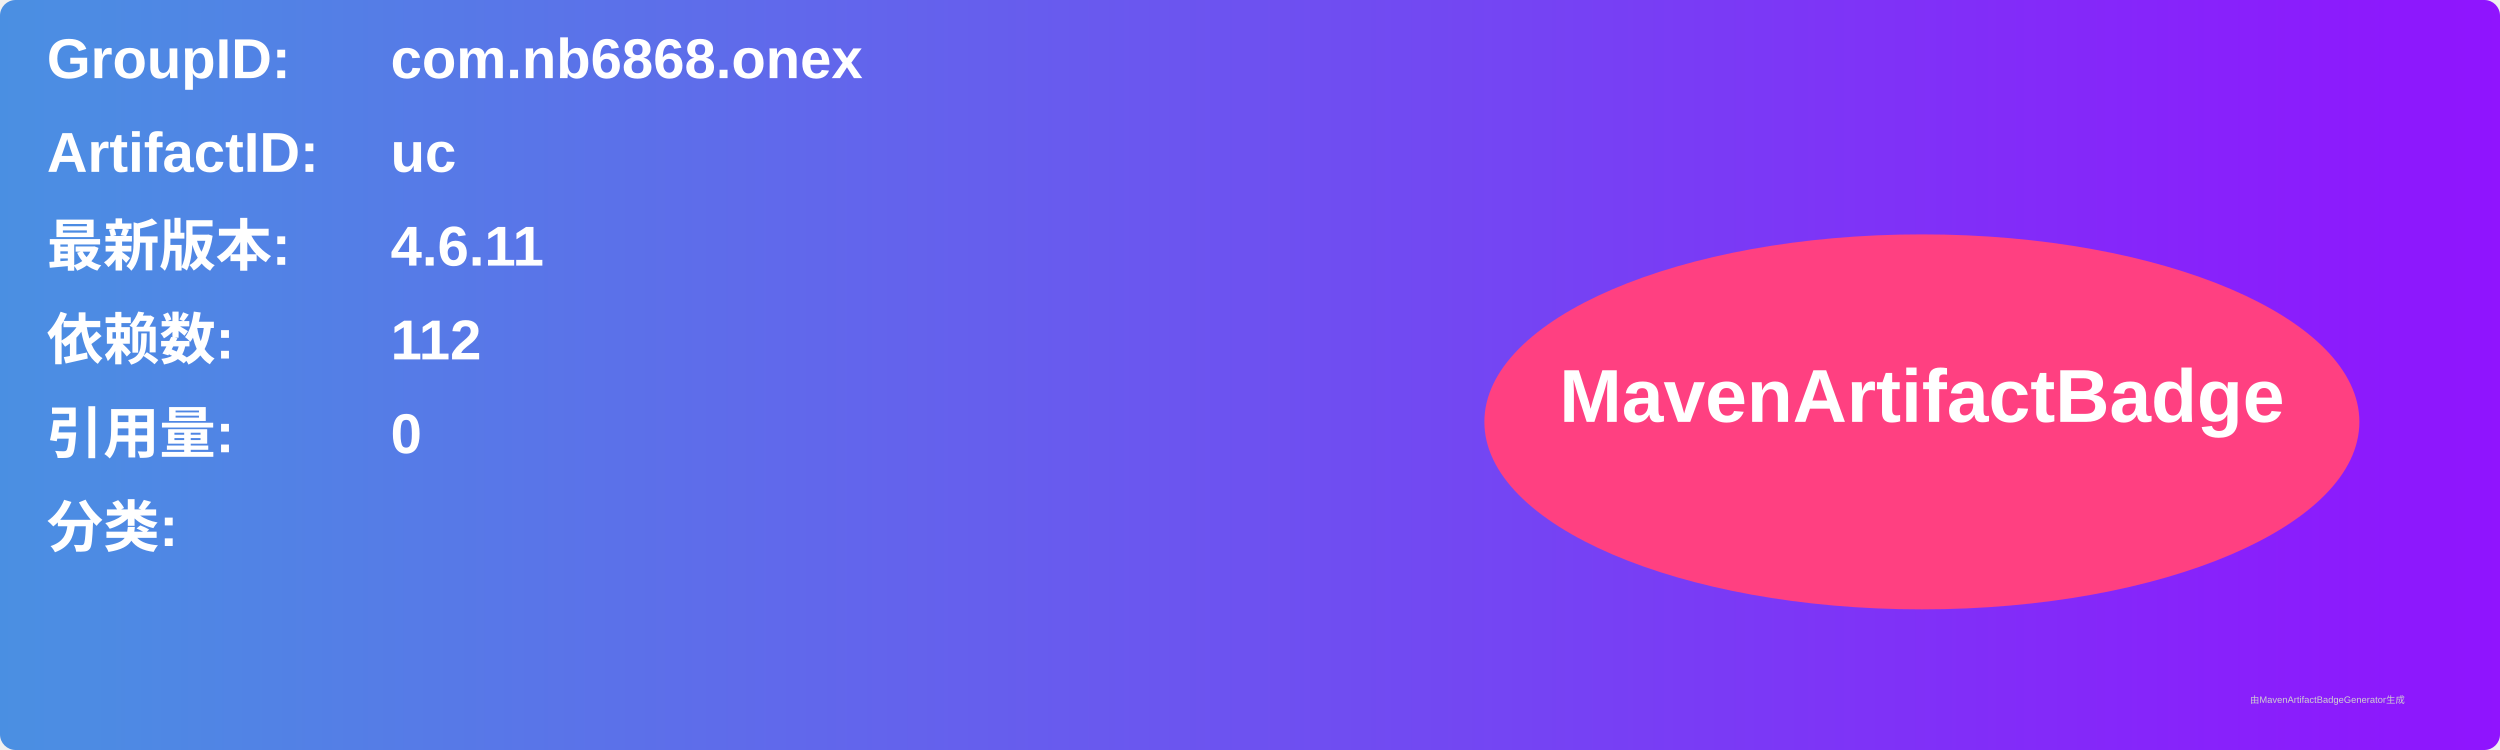
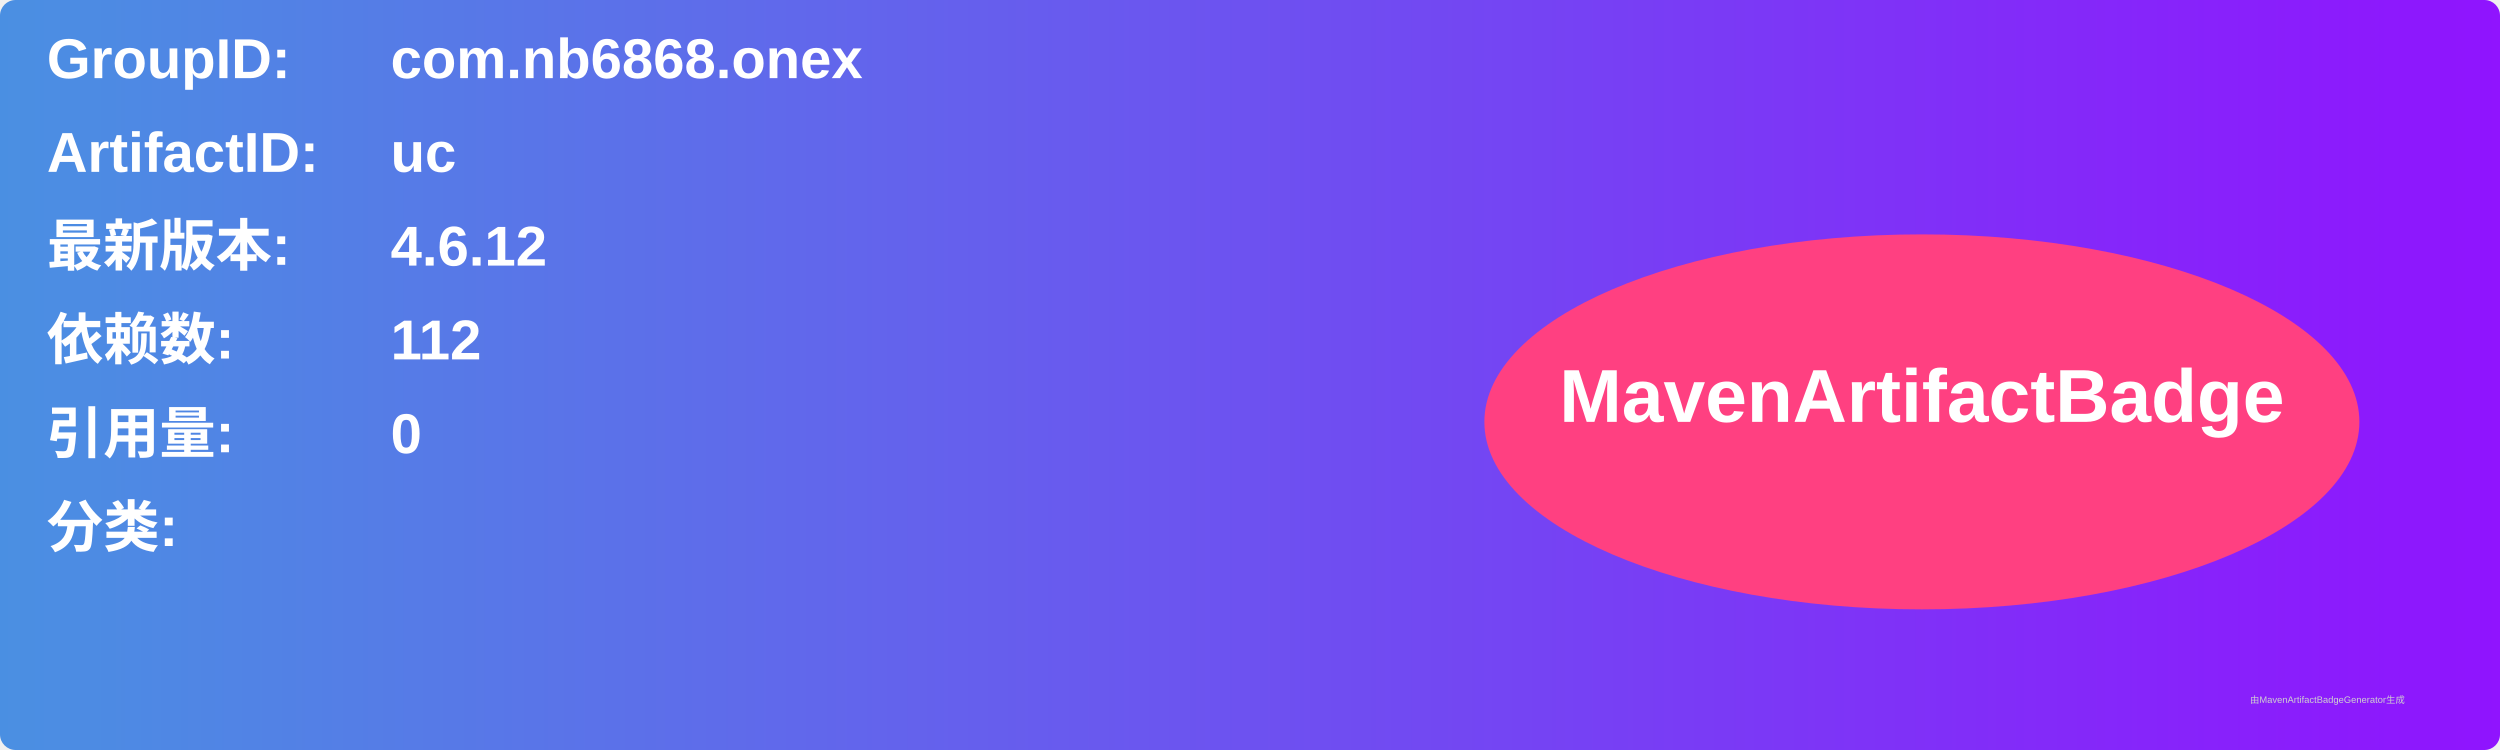
<svg xmlns="http://www.w3.org/2000/svg" width="800" height="240" viewBox="0 0 800 240">
  <linearGradient id="grad" x1="0%" y1="0%" x2="100%" y2="0%">
    <stop offset="0%" stop-color="#4a90e2" />
    <stop offset="100%" stop-color="#9013fe" />
  </linearGradient>
  <rect width="100%" height="100%" rx="5" ry="5" fill="url(#grad)" />
  <g transform="translate(15, 15)">
    <text x="0" y="10" font-family="Arial" font-size="18" fill="white" font-weight="bold" width="260">GroupID:</text>
    <text x="110" y="10" font-family="Arial" font-size="18" fill="white" font-weight="bold" width="460">com.nb6868.onex</text>
    <text x="0" y="40" font-family="Arial" font-size="18" fill="white" font-weight="bold" width="260">ArtifactID:</text>
    <text x="110" y="40" font-family="Arial" font-size="18" fill="white" font-weight="bold" width="460">uc</text>
    <text x="0" y="70" font-family="Arial" font-size="18" fill="white" font-weight="bold">最新版本:</text>
    <text x="110" y="70" font-family="Arial" font-size="18" fill="white" font-weight="bold">
-       <tspan font-weight="bold">4.6.11</tspan>
+       <tspan font-weight="bold">4.6.12</tspan>
    </text>
    <text x="0" y="100" font-family="Arial" font-size="18" fill="white" font-weight="bold">依赖数: </text>
    <text x="110" y="100" font-family="Arial" font-size="18" fill="white">
      <tspan font-weight="bold">112</tspan>
    </text>
    <text x="0" y="130" font-family="Arial" font-size="18" fill="white" font-weight="bold">引用量: </text>
    <text x="110" y="130" font-family="Arial" font-size="18" fill="white">
      <tspan font-weight="bold">0</tspan>
    </text>
    <text x="0" y="160" font-family="Arial" font-size="18" fill="white" font-weight="bold">分类:</text>
    <text x="10" y="190" font-family="Arial" font-size="10" fill="white">
      <tspan font-weight="bold" />
    </text>
    <ellipse cx="600" cy="120" rx="140" ry="60" fill="#ff4081" />
    <text x="600" y="120" text-anchor="middle" font-family="Arial" font-size="24" fill="white" font-weight="bold">MavenArtifactBadge</text>
  </g>
  <text x="720" y="225" font-family="Arial" font-size="3" fill="#d0d0d0">由MavenArtifactBadgeGenerator生成</text>
</svg>
